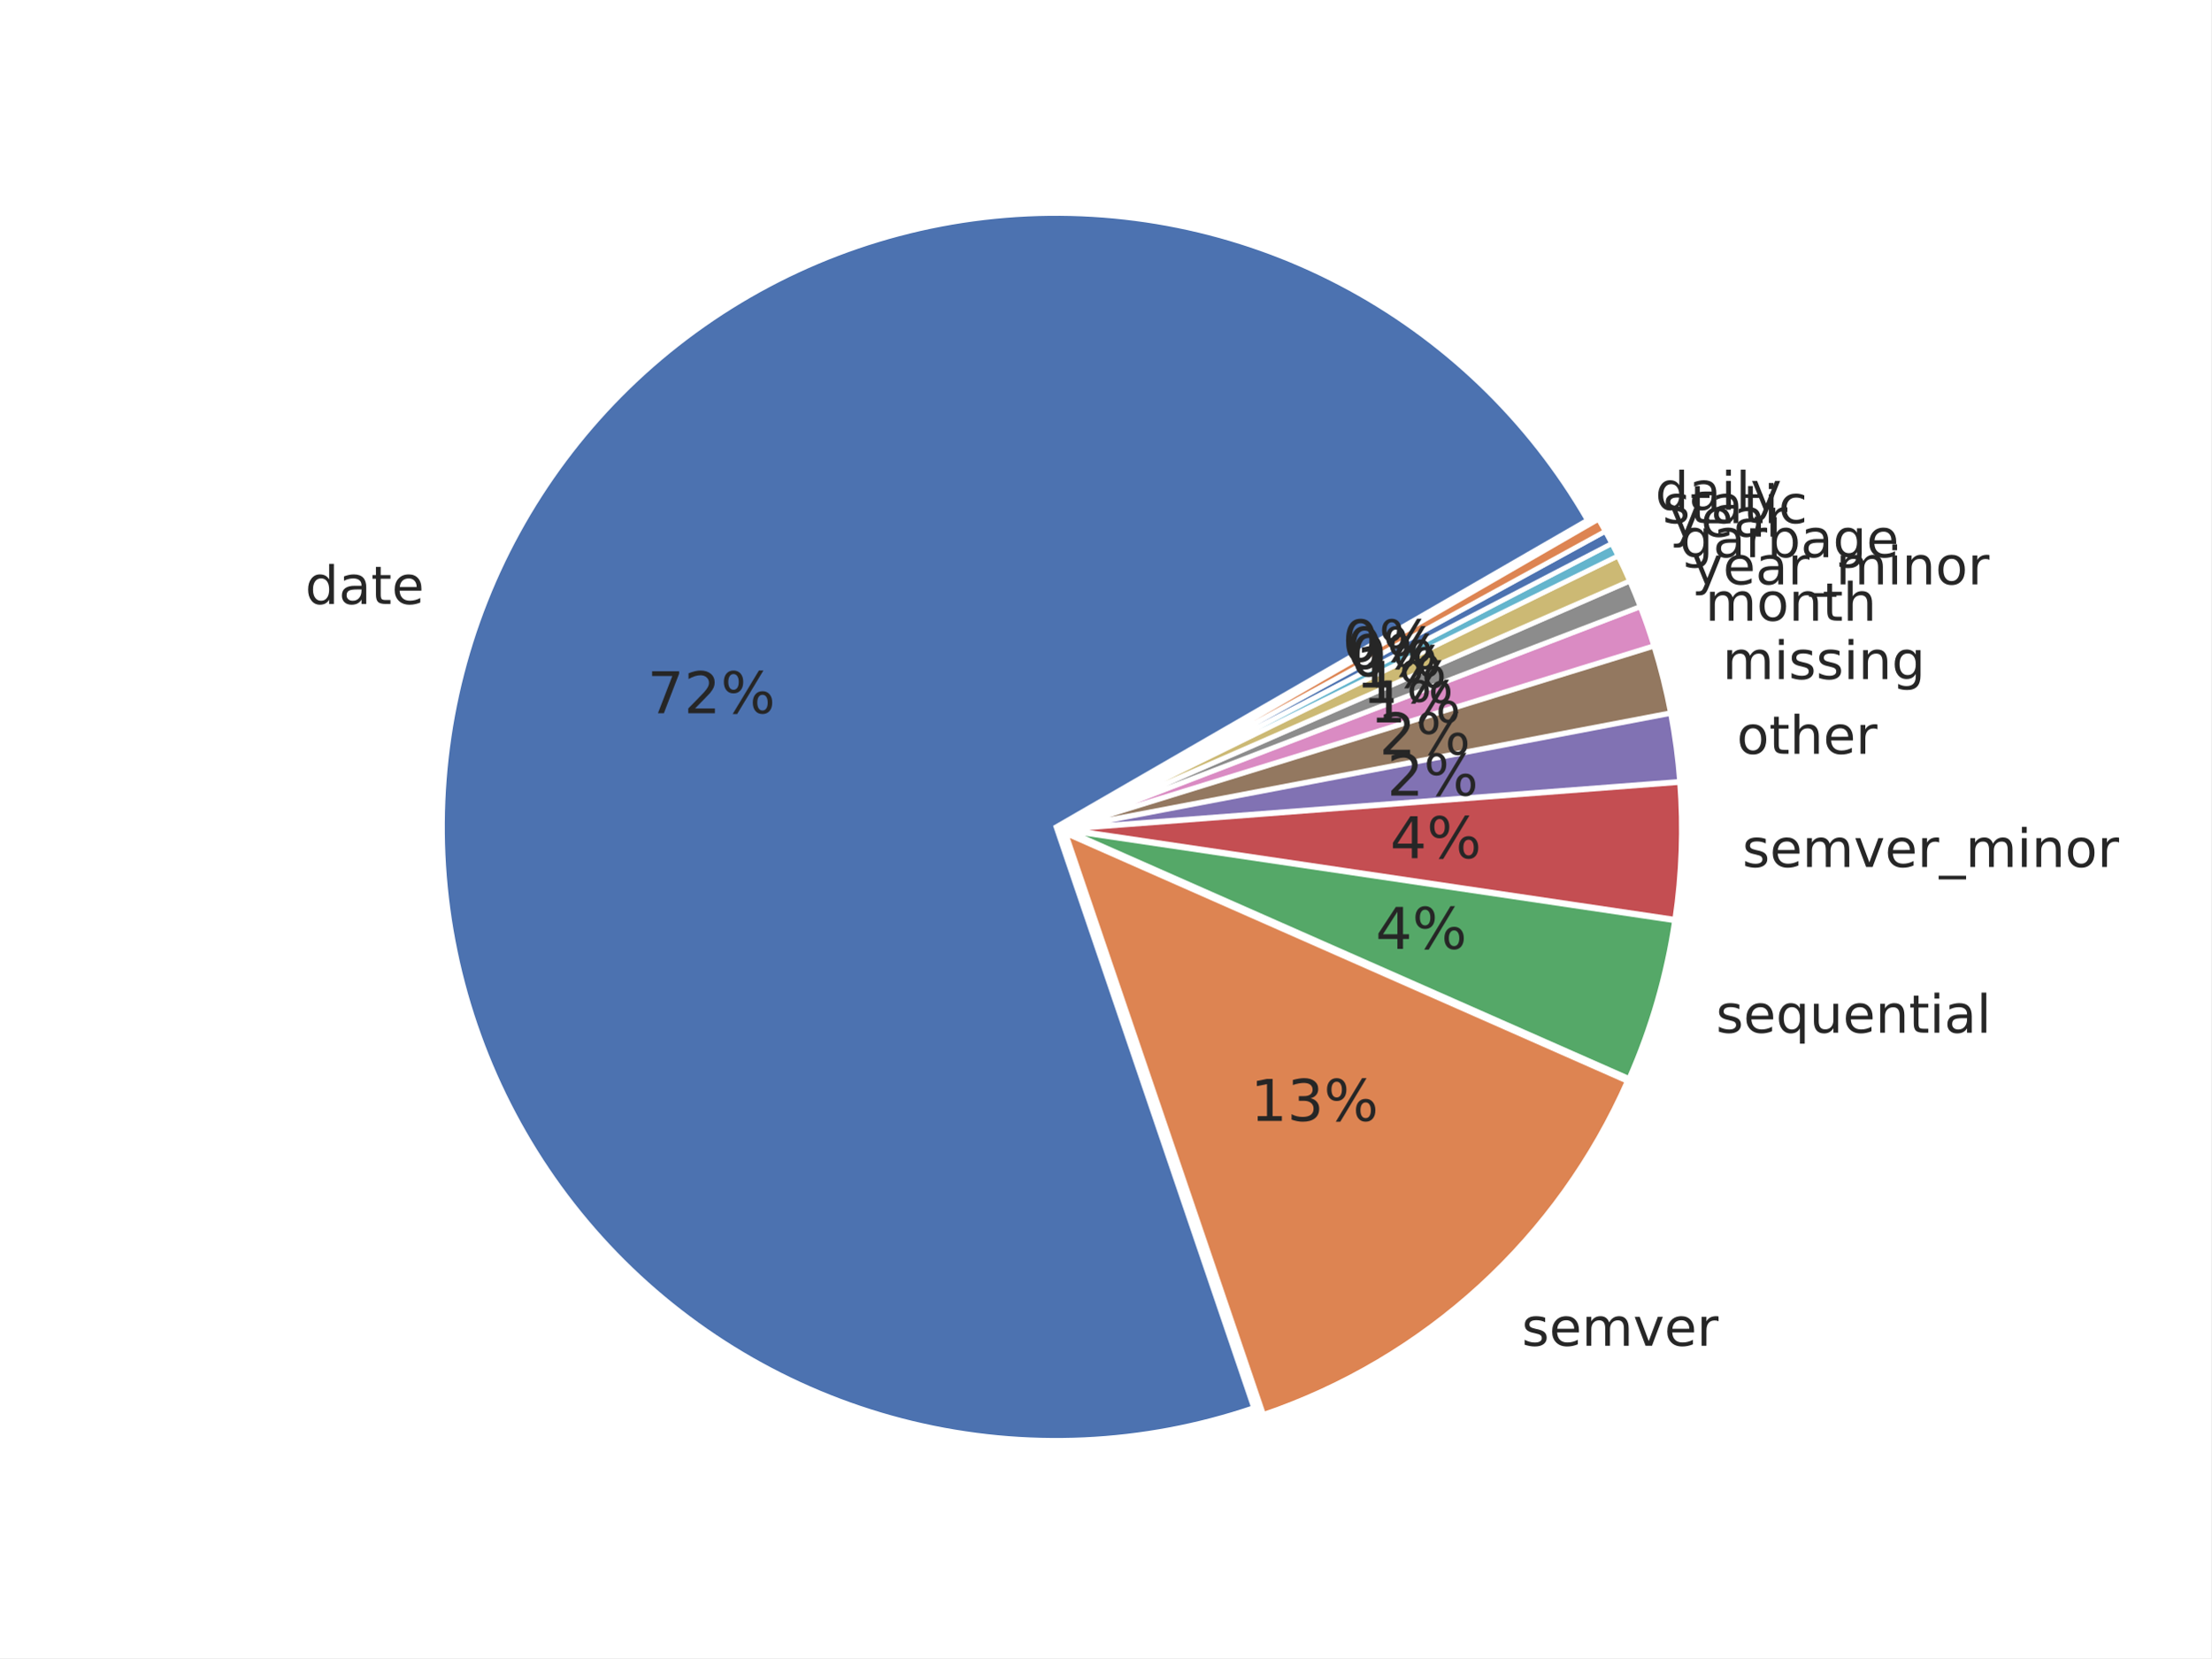
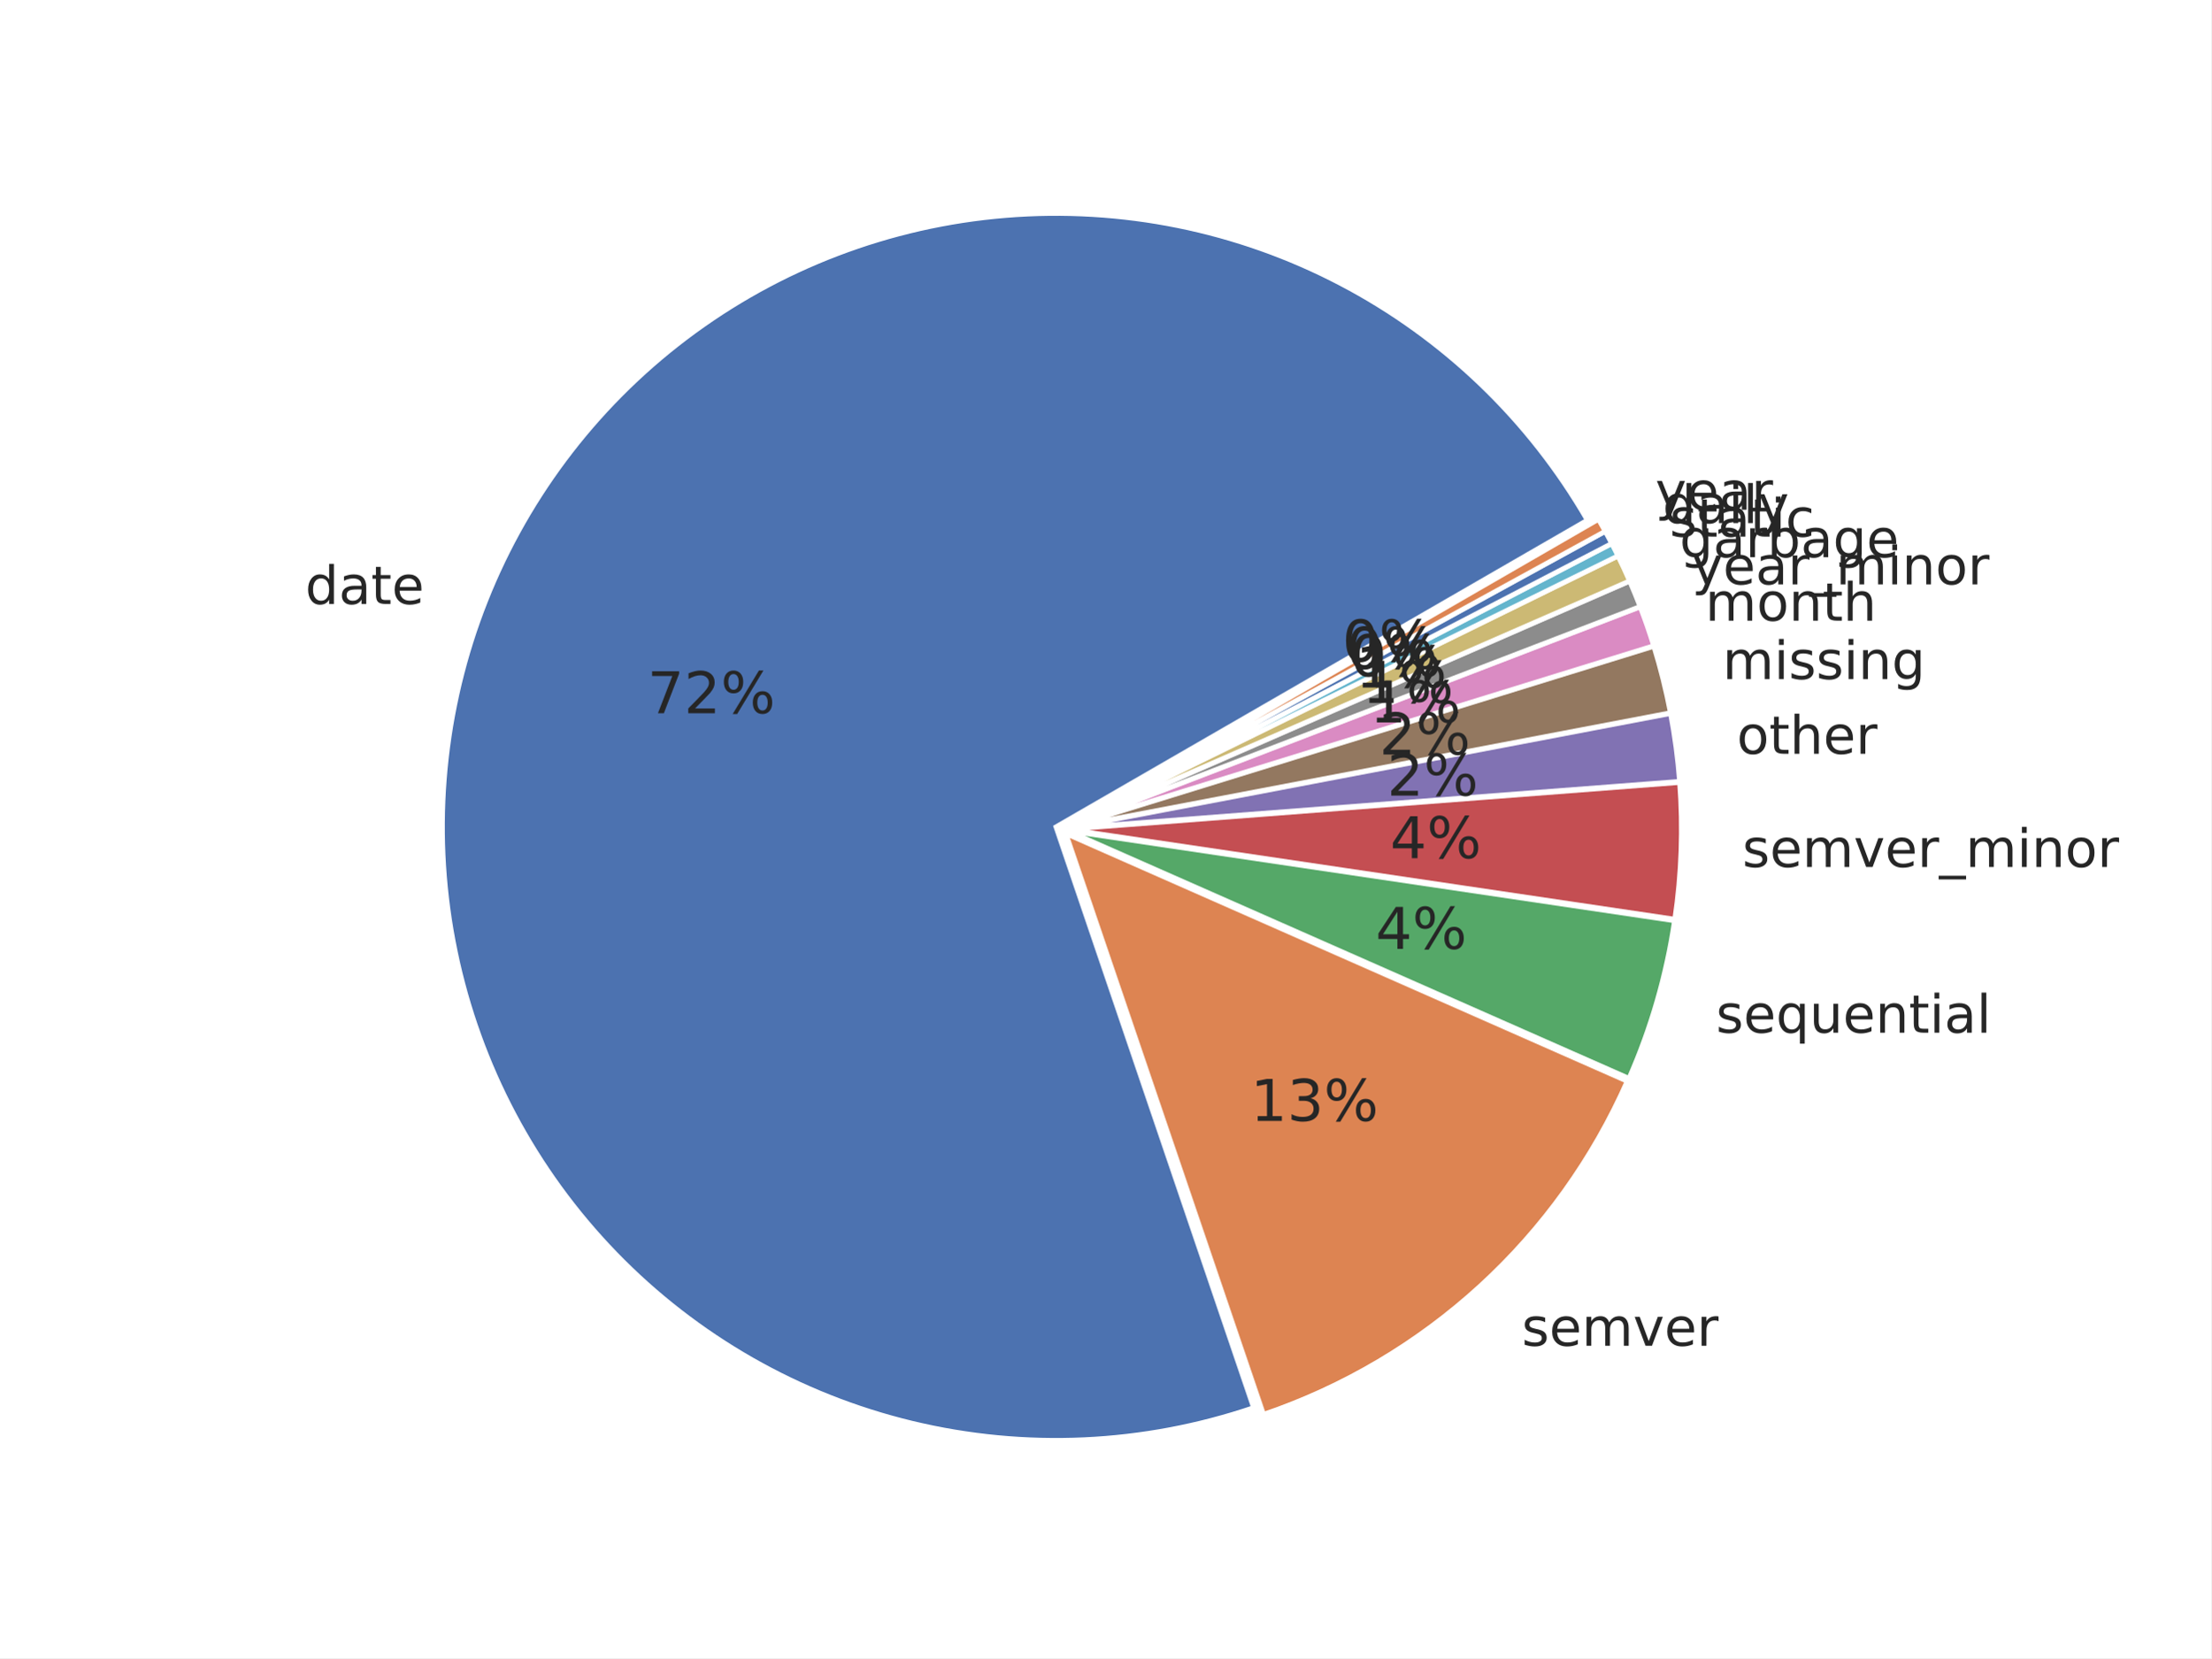
<svg xmlns="http://www.w3.org/2000/svg" xmlns:xlink="http://www.w3.org/1999/xlink" width="460.8pt" height="345.6pt" viewBox="0 0 460.8 345.6" version="1.1">
  <defs>
    <style type="text/css">*{stroke-linejoin: round; stroke-linecap: butt}</style>
  </defs>
  <g id="figure_1">
    <g id="patch_1">
      <path d="M 0 345.6  L 460.8 345.6  L 460.8 0  L 0 0  z " style="fill: #ffffff" />
    </g>
    <g id="axes_1">
      <g id="matplotlib.axis_1" />
      <g id="matplotlib.axis_2" />
      <g id="patch_2">
        <path d="M 330.809 108.414  C 318.697 87.436 300.869 70.324 279.412 59.082  C 257.955 47.84 233.739 42.924 209.596 44.908  C 185.454 46.891 162.365 55.695 143.031 70.289  C 123.696 84.883 108.901 104.675 100.376 127.349  C 91.851 150.023 89.942 174.66 94.873 198.376  C 99.803 222.093 111.373 243.928 128.228 261.326  C 145.084 278.724 166.541 290.979 190.09 296.658  C 213.638 302.337 238.323 301.21 261.256 293.407  L 220.068 172.35  z " style="fill: #4c72b0; stroke: #ffffff; stroke-linejoin: miter" />
      </g>
      <g id="patch_3">
        <path d="M 263.317 294.8  C 280.068 289.101 295.456 279.986 308.503 268.033  C 321.551 256.081 331.977 241.55 339.12 225.361  L 222.129 173.743  z " style="fill: #dd8452; stroke: #ffffff; stroke-linejoin: miter" />
      </g>
      <g id="patch_4">
        <path d="M 339.484 224.773  C 341.793 219.539 343.749 214.157 345.337 208.661  C 346.926 203.165 348.144 197.569 348.983 191.91  L 222.494 173.155  z " style="fill: #55a868; stroke: #ffffff; stroke-linejoin: miter" />
      </g>
      <g id="patch_5">
        <path d="M 349.032 191.601  C 349.731 186.886 350.166 182.135 350.335 177.371  C 350.504 172.608 350.406 167.838 350.042 163.086  L 222.543 172.845  z " style="fill: #c44e52; stroke: #ffffff; stroke-linejoin: miter" />
      </g>
      <g id="patch_6">
        <path d="M 350.032 162.872  C 349.85 160.496 349.602 158.126 349.287 155.764  C 348.973 153.402 348.593 151.049 348.147 148.708  L 222.533 172.631  z " style="fill: #8172b3; stroke: #ffffff; stroke-linejoin: miter" />
      </g>
      <g id="patch_7">
        <path d="M 348.12 148.568  C 347.674 146.227 347.163 143.899 346.587 141.587  C 346.011 139.275 345.371 136.979 344.667 134.703  L 222.506 172.491  z " style="fill: #937860; stroke: #ffffff; stroke-linejoin: miter" />
      </g>
      <g id="patch_8">
        <path d="M 344.634 134.593  C 344.212 133.227 343.766 131.869 343.298 130.518  C 342.83 129.167 342.34 127.824 341.827 126.49  L 222.473 172.381  z " style="fill: #da8bc3; stroke: #ffffff; stroke-linejoin: miter" />
      </g>
      <g id="patch_9">
        <path d="M 341.801 126.423  C 341.459 125.533 341.107 124.647 340.745 123.766  C 340.384 122.884 340.012 122.006 339.63 121.133  L 222.448 172.315  z " style="fill: #8c8c8c; stroke: #ffffff; stroke-linejoin: miter" />
      </g>
      <g id="patch_10">
        <path d="M 339.608 121.081  C 339.226 120.207 338.835 119.338 338.434 118.473  C 338.033 117.609 337.622 116.749 337.202 115.893  L 222.425 172.262  z " style="fill: #ccb974; stroke: #ffffff; stroke-linejoin: miter" />
      </g>
      <g id="patch_11">
        <path d="M 337.184 115.854  C 336.974 115.427 336.761 115 336.546 114.575  C 336.331 114.149 336.114 113.725 335.895 113.302  L 222.407 172.224  z " style="fill: #64b5cd; stroke: #ffffff; stroke-linejoin: miter" />
      </g>
      <g id="patch_12">
        <path d="M 335.881 113.277  C 335.662 112.854 335.44 112.432 335.216 112.012  C 334.991 111.591 334.765 111.172 334.536 110.754  L 222.393 172.198  z " style="fill: #4c72b0; stroke: #ffffff; stroke-linejoin: miter" />
      </g>
      <g id="patch_13">
        <path d="M 334.522 110.729  C 334.293 110.311 334.062 109.895 333.828 109.479  C 333.594 109.064 333.358 108.65 333.12 108.237  L 222.38 172.173  z " style="fill: #dd8452; stroke: #ffffff; stroke-linejoin: miter" />
      </g>
      <g id="text_1">
        <g style="fill: #262626" transform="translate(63.60216 125.8841) scale(0.11 -0.11)">
          <defs>
            <path id="DejaVuSans-64" d="M 2906 2969  L 2906 4863  L 3481 4863  L 3481 0  L 2906 0  L 2906 525  Q 2725 213 2448 61  Q 2172 -91 1784 -91  Q 1150 -91 751 415  Q 353 922 353 1747  Q 353 2572 751 3078  Q 1150 3584 1784 3584  Q 2172 3584 2448 3432  Q 2725 3281 2906 2969  z M 947 1747  Q 947 1113 1208 752  Q 1469 391 1925 391  Q 2381 391 2643 752  Q 2906 1113 2906 1747  Q 2906 2381 2643 2742  Q 2381 3103 1925 3103  Q 1469 3103 1208 2742  Q 947 2381 947 1747  z " transform="scale(0.015625)" />
            <path id="DejaVuSans-61" d="M 2194 1759  Q 1497 1759 1228 1600  Q 959 1441 959 1056  Q 959 750 1161 570  Q 1363 391 1709 391  Q 2188 391 2477 730  Q 2766 1069 2766 1631  L 2766 1759  L 2194 1759  z M 3341 1997  L 3341 0  L 2766 0  L 2766 531  Q 2569 213 2275 61  Q 1981 -91 1556 -91  Q 1019 -91 701 211  Q 384 513 384 1019  Q 384 1609 779 1909  Q 1175 2209 1959 2209  L 2766 2209  L 2766 2266  Q 2766 2663 2505 2880  Q 2244 3097 1772 3097  Q 1472 3097 1187 3025  Q 903 2953 641 2809  L 641 3341  Q 956 3463 1253 3523  Q 1550 3584 1831 3584  Q 2591 3584 2966 3190  Q 3341 2797 3341 1997  z " transform="scale(0.015625)" />
            <path id="DejaVuSans-74" d="M 1172 4494  L 1172 3500  L 2356 3500  L 2356 3053  L 1172 3053  L 1172 1153  Q 1172 725 1289 603  Q 1406 481 1766 481  L 2356 481  L 2356 0  L 1766 0  Q 1100 0 847 248  Q 594 497 594 1153  L 594 3053  L 172 3053  L 172 3500  L 594 3500  L 594 4494  L 1172 4494  z " transform="scale(0.015625)" />
            <path id="DejaVuSans-65" d="M 3597 1894  L 3597 1613  L 953 1613  Q 991 1019 1311 708  Q 1631 397 2203 397  Q 2534 397 2845 478  Q 3156 559 3463 722  L 3463 178  Q 3153 47 2828 -22  Q 2503 -91 2169 -91  Q 1331 -91 842 396  Q 353 884 353 1716  Q 353 2575 817 3079  Q 1281 3584 2069 3584  Q 2775 3584 3186 3129  Q 3597 2675 3597 1894  z M 3022 2063  Q 3016 2534 2758 2815  Q 2500 3097 2075 3097  Q 1594 3097 1305 2825  Q 1016 2553 972 2059  L 3022 2063  z " transform="scale(0.015625)" />
          </defs>
          <use xlink:href="#DejaVuSans-64" />
          <use xlink:href="#DejaVuSans-61" transform="translate(63.47656 0)" />
          <use xlink:href="#DejaVuSans-74" transform="translate(124.7559 0)" />
          <use xlink:href="#DejaVuSans-65" transform="translate(163.9648 0)" />
        </g>
      </g>
      <g id="text_2">
        <g style="fill: #262626" transform="translate(134.9172 148.6606) scale(0.12 -0.12)">
          <defs>
            <path id="DejaVuSans-37" d="M 525 4666  L 3525 4666  L 3525 4397  L 1831 0  L 1172 0  L 2766 4134  L 525 4134  L 525 4666  z " transform="scale(0.015625)" />
            <path id="DejaVuSans-32" d="M 1228 531  L 3431 531  L 3431 0  L 469 0  L 469 531  Q 828 903 1448 1529  Q 2069 2156 2228 2338  Q 2531 2678 2651 2914  Q 2772 3150 2772 3378  Q 2772 3750 2511 3984  Q 2250 4219 1831 4219  Q 1534 4219 1204 4116  Q 875 4013 500 3803  L 500 4441  Q 881 4594 1212 4672  Q 1544 4750 1819 4750  Q 2544 4750 2975 4387  Q 3406 4025 3406 3419  Q 3406 3131 3298 2873  Q 3191 2616 2906 2266  Q 2828 2175 2409 1742  Q 1991 1309 1228 531  z " transform="scale(0.015625)" />
            <path id="DejaVuSans-25" d="M 4653 2053  Q 4381 2053 4226 1822  Q 4072 1591 4072 1178  Q 4072 772 4226 539  Q 4381 306 4653 306  Q 4919 306 5073 539  Q 5228 772 5228 1178  Q 5228 1588 5073 1820  Q 4919 2053 4653 2053  z M 4653 2450  Q 5147 2450 5437 2106  Q 5728 1763 5728 1178  Q 5728 594 5436 251  Q 5144 -91 4653 -91  Q 4153 -91 3862 251  Q 3572 594 3572 1178  Q 3572 1766 3864 2108  Q 4156 2450 4653 2450  z M 1428 4353  Q 1159 4353 1004 4120  Q 850 3888 850 3481  Q 850 3069 1003 2837  Q 1156 2606 1428 2606  Q 1700 2606 1854 2837  Q 2009 3069 2009 3481  Q 2009 3884 1853 4118  Q 1697 4353 1428 4353  z M 4250 4750  L 4750 4750  L 1831 -91  L 1331 -91  L 4250 4750  z M 1428 4750  Q 1922 4750 2215 4408  Q 2509 4066 2509 3481  Q 2509 2891 2217 2550  Q 1925 2209 1428 2209  Q 931 2209 642 2551  Q 353 2894 353 3481  Q 353 4063 643 4406  Q 934 4750 1428 4750  z " transform="scale(0.015625)" />
          </defs>
          <use xlink:href="#DejaVuSans-37" />
          <use xlink:href="#DejaVuSans-32" transform="translate(63.62305 0)" />
          <use xlink:href="#DejaVuSans-25" transform="translate(127.2461 0)" />
        </g>
      </g>
      <g id="text_3">
        <g style="fill: #262626" transform="translate(317.1408 280.4978) scale(0.11 -0.11)">
          <defs>
            <path id="DejaVuSans-73" d="M 2834 3397  L 2834 2853  Q 2591 2978 2328 3040  Q 2066 3103 1784 3103  Q 1356 3103 1142 2972  Q 928 2841 928 2578  Q 928 2378 1081 2264  Q 1234 2150 1697 2047  L 1894 2003  Q 2506 1872 2764 1633  Q 3022 1394 3022 966  Q 3022 478 2636 193  Q 2250 -91 1575 -91  Q 1294 -91 989 -36  Q 684 19 347 128  L 347 722  Q 666 556 975 473  Q 1284 391 1588 391  Q 1994 391 2212 530  Q 2431 669 2431 922  Q 2431 1156 2273 1281  Q 2116 1406 1581 1522  L 1381 1569  Q 847 1681 609 1914  Q 372 2147 372 2553  Q 372 3047 722 3315  Q 1072 3584 1716 3584  Q 2034 3584 2315 3537  Q 2597 3491 2834 3397  z " transform="scale(0.015625)" />
            <path id="DejaVuSans-6d" d="M 3328 2828  Q 3544 3216 3844 3400  Q 4144 3584 4550 3584  Q 5097 3584 5394 3201  Q 5691 2819 5691 2113  L 5691 0  L 5113 0  L 5113 2094  Q 5113 2597 4934 2840  Q 4756 3084 4391 3084  Q 3944 3084 3684 2787  Q 3425 2491 3425 1978  L 3425 0  L 2847 0  L 2847 2094  Q 2847 2600 2669 2842  Q 2491 3084 2119 3084  Q 1678 3084 1418 2786  Q 1159 2488 1159 1978  L 1159 0  L 581 0  L 581 3500  L 1159 3500  L 1159 2956  Q 1356 3278 1631 3431  Q 1906 3584 2284 3584  Q 2666 3584 2933 3390  Q 3200 3197 3328 2828  z " transform="scale(0.015625)" />
            <path id="DejaVuSans-76" d="M 191 3500  L 800 3500  L 1894 563  L 2988 3500  L 3597 3500  L 2284 0  L 1503 0  L 191 3500  z " transform="scale(0.015625)" />
            <path id="DejaVuSans-72" d="M 2631 2963  Q 2534 3019 2420 3045  Q 2306 3072 2169 3072  Q 1681 3072 1420 2755  Q 1159 2438 1159 1844  L 1159 0  L 581 0  L 581 3500  L 1159 3500  L 1159 2956  Q 1341 3275 1631 3429  Q 1922 3584 2338 3584  Q 2397 3584 2469 3576  Q 2541 3569 2628 3553  L 2631 2963  z " transform="scale(0.015625)" />
          </defs>
          <use xlink:href="#DejaVuSans-73" />
          <use xlink:href="#DejaVuSans-65" transform="translate(52.09961 0)" />
          <use xlink:href="#DejaVuSans-6d" transform="translate(113.623 0)" />
          <use xlink:href="#DejaVuSans-76" transform="translate(211.0352 0)" />
          <use xlink:href="#DejaVuSans-65" transform="translate(270.2148 0)" />
          <use xlink:href="#DejaVuSans-72" transform="translate(331.7383 0)" />
        </g>
      </g>
      <g id="text_4">
        <g style="fill: #262626" transform="translate(260.6176 233.6285) scale(0.12 -0.12)">
          <defs>
            <path id="DejaVuSans-31" d="M 794 531  L 1825 531  L 1825 4091  L 703 3866  L 703 4441  L 1819 4666  L 2450 4666  L 2450 531  L 3481 531  L 3481 0  L 794 0  L 794 531  z " transform="scale(0.015625)" />
            <path id="DejaVuSans-33" d="M 2597 2516  Q 3050 2419 3304 2112  Q 3559 1806 3559 1356  Q 3559 666 3084 287  Q 2609 -91 1734 -91  Q 1441 -91 1130 -33  Q 819 25 488 141  L 488 750  Q 750 597 1062 519  Q 1375 441 1716 441  Q 2309 441 2620 675  Q 2931 909 2931 1356  Q 2931 1769 2642 2001  Q 2353 2234 1838 2234  L 1294 2234  L 1294 2753  L 1863 2753  Q 2328 2753 2575 2939  Q 2822 3125 2822 3475  Q 2822 3834 2567 4026  Q 2313 4219 1838 4219  Q 1578 4219 1281 4162  Q 984 4106 628 3988  L 628 4550  Q 988 4650 1302 4700  Q 1616 4750 1894 4750  Q 2613 4750 3031 4423  Q 3450 4097 3450 3541  Q 3450 3153 3228 2886  Q 3006 2619 2597 2516  z " transform="scale(0.015625)" />
          </defs>
          <use xlink:href="#DejaVuSans-31" />
          <use xlink:href="#DejaVuSans-33" transform="translate(63.62305 0)" />
          <use xlink:href="#DejaVuSans-25" transform="translate(127.2461 0)" />
        </g>
      </g>
      <g id="text_5">
        <g style="fill: #262626" transform="translate(357.6217 215.2468) scale(0.11 -0.11)">
          <defs>
            <path id="DejaVuSans-71" d="M 947 1747  Q 947 1113 1208 752  Q 1469 391 1925 391  Q 2381 391 2643 752  Q 2906 1113 2906 1747  Q 2906 2381 2643 2742  Q 2381 3103 1925 3103  Q 1469 3103 1208 2742  Q 947 2381 947 1747  z M 2906 525  Q 2725 213 2448 61  Q 2172 -91 1784 -91  Q 1150 -91 751 415  Q 353 922 353 1747  Q 353 2572 751 3078  Q 1150 3584 1784 3584  Q 2172 3584 2448 3432  Q 2725 3281 2906 2969  L 2906 3500  L 3481 3500  L 3481 -1331  L 2906 -1331  L 2906 525  z " transform="scale(0.015625)" />
            <path id="DejaVuSans-75" d="M 544 1381  L 544 3500  L 1119 3500  L 1119 1403  Q 1119 906 1312 657  Q 1506 409 1894 409  Q 2359 409 2629 706  Q 2900 1003 2900 1516  L 2900 3500  L 3475 3500  L 3475 0  L 2900 0  L 2900 538  Q 2691 219 2414 64  Q 2138 -91 1772 -91  Q 1169 -91 856 284  Q 544 659 544 1381  z M 1991 3584  L 1991 3584  z " transform="scale(0.015625)" />
            <path id="DejaVuSans-6e" d="M 3513 2113  L 3513 0  L 2938 0  L 2938 2094  Q 2938 2591 2744 2837  Q 2550 3084 2163 3084  Q 1697 3084 1428 2787  Q 1159 2491 1159 1978  L 1159 0  L 581 0  L 581 3500  L 1159 3500  L 1159 2956  Q 1366 3272 1645 3428  Q 1925 3584 2291 3584  Q 2894 3584 3203 3211  Q 3513 2838 3513 2113  z " transform="scale(0.015625)" />
            <path id="DejaVuSans-69" d="M 603 3500  L 1178 3500  L 1178 0  L 603 0  L 603 3500  z M 603 4863  L 1178 4863  L 1178 4134  L 603 4134  L 603 4863  z " transform="scale(0.015625)" />
            <path id="DejaVuSans-6c" d="M 603 4863  L 1178 4863  L 1178 0  L 603 0  L 603 4863  z " transform="scale(0.015625)" />
          </defs>
          <use xlink:href="#DejaVuSans-73" />
          <use xlink:href="#DejaVuSans-65" transform="translate(52.09961 0)" />
          <use xlink:href="#DejaVuSans-71" transform="translate(113.623 0)" />
          <use xlink:href="#DejaVuSans-75" transform="translate(177.0996 0)" />
          <use xlink:href="#DejaVuSans-65" transform="translate(240.4785 0)" />
          <use xlink:href="#DejaVuSans-6e" transform="translate(302.002 0)" />
          <use xlink:href="#DejaVuSans-74" transform="translate(365.3809 0)" />
          <use xlink:href="#DejaVuSans-69" transform="translate(404.5898 0)" />
          <use xlink:href="#DejaVuSans-61" transform="translate(432.373 0)" />
          <use xlink:href="#DejaVuSans-6c" transform="translate(493.6523 0)" />
        </g>
      </g>
      <g id="text_6">
        <g style="fill: #262626" transform="translate(286.6814 197.7698) scale(0.12 -0.12)">
          <defs>
            <path id="DejaVuSans-34" d="M 2419 4116  L 825 1625  L 2419 1625  L 2419 4116  z M 2253 4666  L 3047 4666  L 3047 1625  L 3713 1625  L 3713 1100  L 3047 1100  L 3047 0  L 2419 0  L 2419 1100  L 313 1100  L 313 1709  L 2253 4666  z " transform="scale(0.015625)" />
          </defs>
          <use xlink:href="#DejaVuSans-34" />
          <use xlink:href="#DejaVuSans-25" transform="translate(63.62305 0)" />
        </g>
      </g>
      <g id="text_7">
        <g style="fill: #262626" transform="translate(363.1141 180.7064) scale(0.11 -0.11)">
          <defs>
            <path id="DejaVuSans-5f" d="M 3263 -1063  L 3263 -1509  L -63 -1509  L -63 -1063  L 3263 -1063  z " transform="scale(0.015625)" />
            <path id="DejaVuSans-6f" d="M 1959 3097  Q 1497 3097 1228 2736  Q 959 2375 959 1747  Q 959 1119 1226 758  Q 1494 397 1959 397  Q 2419 397 2687 759  Q 2956 1122 2956 1747  Q 2956 2369 2687 2733  Q 2419 3097 1959 3097  z M 1959 3584  Q 2709 3584 3137 3096  Q 3566 2609 3566 1747  Q 3566 888 3137 398  Q 2709 -91 1959 -91  Q 1206 -91 779 398  Q 353 888 353 1747  Q 353 2609 779 3096  Q 1206 3584 1959 3584  z " transform="scale(0.015625)" />
          </defs>
          <use xlink:href="#DejaVuSans-73" />
          <use xlink:href="#DejaVuSans-65" transform="translate(52.09961 0)" />
          <use xlink:href="#DejaVuSans-6d" transform="translate(113.623 0)" />
          <use xlink:href="#DejaVuSans-76" transform="translate(211.0352 0)" />
          <use xlink:href="#DejaVuSans-65" transform="translate(270.2148 0)" />
          <use xlink:href="#DejaVuSans-72" transform="translate(331.7383 0)" />
          <use xlink:href="#DejaVuSans-5f" transform="translate(372.8516 0)" />
          <use xlink:href="#DejaVuSans-6d" transform="translate(422.8516 0)" />
          <use xlink:href="#DejaVuSans-69" transform="translate(520.2637 0)" />
          <use xlink:href="#DejaVuSans-6e" transform="translate(548.0469 0)" />
          <use xlink:href="#DejaVuSans-6f" transform="translate(611.4258 0)" />
          <use xlink:href="#DejaVuSans-72" transform="translate(672.6074 0)" />
        </g>
      </g>
      <g id="text_8">
        <g style="fill: #262626" transform="translate(289.6998 178.8722) scale(0.12 -0.12)">
          <use xlink:href="#DejaVuSans-34" />
          <use xlink:href="#DejaVuSans-25" transform="translate(63.62305 0)" />
        </g>
      </g>
      <g id="text_9">
        <g style="fill: #262626" transform="translate(361.9627 157.1121) scale(0.11 -0.11)">
          <defs>
            <path id="DejaVuSans-68" d="M 3513 2113  L 3513 0  L 2938 0  L 2938 2094  Q 2938 2591 2744 2837  Q 2550 3084 2163 3084  Q 1697 3084 1428 2787  Q 1159 2491 1159 1978  L 1159 0  L 581 0  L 581 4863  L 1159 4863  L 1159 2956  Q 1366 3272 1645 3428  Q 1925 3584 2291 3584  Q 2894 3584 3203 3211  Q 3513 2838 3513 2113  z " transform="scale(0.015625)" />
          </defs>
          <use xlink:href="#DejaVuSans-6f" />
          <use xlink:href="#DejaVuSans-74" transform="translate(61.18164 0)" />
          <use xlink:href="#DejaVuSans-68" transform="translate(100.3906 0)" />
          <use xlink:href="#DejaVuSans-65" transform="translate(163.7695 0)" />
          <use xlink:href="#DejaVuSans-72" transform="translate(225.293 0)" />
        </g>
      </g>
      <g id="text_10">
        <g style="fill: #262626" transform="translate(289.067 165.8219) scale(0.12 -0.12)">
          <use xlink:href="#DejaVuSans-32" />
          <use xlink:href="#DejaVuSans-25" transform="translate(63.62305 0)" />
        </g>
      </g>
      <g id="text_11">
        <g style="fill: #262626" transform="translate(358.9955 141.5318) scale(0.11 -0.11)">
          <defs>
            <path id="DejaVuSans-67" d="M 2906 1791  Q 2906 2416 2648 2759  Q 2391 3103 1925 3103  Q 1463 3103 1205 2759  Q 947 2416 947 1791  Q 947 1169 1205 825  Q 1463 481 1925 481  Q 2391 481 2648 825  Q 2906 1169 2906 1791  z M 3481 434  Q 3481 -459 3084 -895  Q 2688 -1331 1869 -1331  Q 1566 -1331 1297 -1286  Q 1028 -1241 775 -1147  L 775 -588  Q 1028 -725 1275 -790  Q 1522 -856 1778 -856  Q 2344 -856 2625 -561  Q 2906 -266 2906 331  L 2906 616  Q 2728 306 2450 153  Q 2172 0 1784 0  Q 1141 0 747 490  Q 353 981 353 1791  Q 353 2603 747 3093  Q 1141 3584 1784 3584  Q 2172 3584 2450 3431  Q 2728 3278 2906 2969  L 2906 3500  L 3481 3500  L 3481 434  z " transform="scale(0.015625)" />
          </defs>
          <use xlink:href="#DejaVuSans-6d" />
          <use xlink:href="#DejaVuSans-69" transform="translate(97.41211 0)" />
          <use xlink:href="#DejaVuSans-73" transform="translate(125.1953 0)" />
          <use xlink:href="#DejaVuSans-73" transform="translate(177.2949 0)" />
          <use xlink:href="#DejaVuSans-69" transform="translate(229.3945 0)" />
          <use xlink:href="#DejaVuSans-6e" transform="translate(257.1777 0)" />
          <use xlink:href="#DejaVuSans-67" transform="translate(320.5566 0)" />
        </g>
      </g>
      <g id="text_12">
        <g style="fill: #262626" transform="translate(287.4364 157.2598) scale(0.12 -0.12)">
          <use xlink:href="#DejaVuSans-32" />
          <use xlink:href="#DejaVuSans-25" transform="translate(63.62305 0)" />
        </g>
      </g>
      <g id="text_13">
        <g style="fill: #262626" transform="translate(355.3809 129.3667) scale(0.11 -0.11)">
          <use xlink:href="#DejaVuSans-6d" />
          <use xlink:href="#DejaVuSans-6f" transform="translate(97.41211 0)" />
          <use xlink:href="#DejaVuSans-6e" transform="translate(158.5938 0)" />
          <use xlink:href="#DejaVuSans-74" transform="translate(221.9727 0)" />
          <use xlink:href="#DejaVuSans-68" transform="translate(261.1816 0)" />
        </g>
      </g>
      <g id="text_14">
        <g style="fill: #262626" transform="translate(285.45 150.5744) scale(0.12 -0.12)">
          <use xlink:href="#DejaVuSans-31" />
          <use xlink:href="#DejaVuSans-25" transform="translate(63.62305 0)" />
        </g>
      </g>
      <g id="text_15">
        <g style="fill: #262626" transform="translate(352.5752 121.7932) scale(0.11 -0.11)">
          <defs>
            <path id="DejaVuSans-79" d="M 2059 -325  Q 1816 -950 1584 -1140  Q 1353 -1331 966 -1331  L 506 -1331  L 506 -850  L 844 -850  Q 1081 -850 1212 -737  Q 1344 -625 1503 -206  L 1606 56  L 191 3500  L 800 3500  L 1894 763  L 2988 3500  L 3597 3500  L 2059 -325  z " transform="scale(0.015625)" />
          </defs>
          <use xlink:href="#DejaVuSans-79" />
          <use xlink:href="#DejaVuSans-65" transform="translate(59.17969 0)" />
          <use xlink:href="#DejaVuSans-61" transform="translate(120.7031 0)" />
          <use xlink:href="#DejaVuSans-72" transform="translate(181.9824 0)" />
          <use xlink:href="#DejaVuSans-5f" transform="translate(223.0957 0)" />
          <use xlink:href="#DejaVuSans-6d" transform="translate(273.0957 0)" />
          <use xlink:href="#DejaVuSans-69" transform="translate(370.5078 0)" />
          <use xlink:href="#DejaVuSans-6e" transform="translate(398.291 0)" />
          <use xlink:href="#DejaVuSans-6f" transform="translate(461.6699 0)" />
          <use xlink:href="#DejaVuSans-72" transform="translate(522.8516 0)" />
        </g>
      </g>
      <g id="text_16">
        <g style="fill: #262626" transform="translate(283.9081 146.4965) scale(0.12 -0.12)">
          <use xlink:href="#DejaVuSans-31" />
          <use xlink:href="#DejaVuSans-25" transform="translate(63.62305 0)" />
        </g>
      </g>
      <g id="text_17">
        <g style="fill: #262626" transform="translate(350.0348 116.1297) scale(0.11 -0.11)">
          <defs>
            <path id="DejaVuSans-62" d="M 3116 1747  Q 3116 2381 2855 2742  Q 2594 3103 2138 3103  Q 1681 3103 1420 2742  Q 1159 2381 1159 1747  Q 1159 1113 1420 752  Q 1681 391 2138 391  Q 2594 391 2855 752  Q 3116 1113 3116 1747  z M 1159 2969  Q 1341 3281 1617 3432  Q 1894 3584 2278 3584  Q 2916 3584 3314 3078  Q 3713 2572 3713 1747  Q 3713 922 3314 415  Q 2916 -91 2278 -91  Q 1894 -91 1617 61  Q 1341 213 1159 525  L 1159 0  L 581 0  L 581 4863  L 1159 4863  L 1159 2969  z " transform="scale(0.015625)" />
          </defs>
          <use xlink:href="#DejaVuSans-67" />
          <use xlink:href="#DejaVuSans-61" transform="translate(63.47656 0)" />
          <use xlink:href="#DejaVuSans-72" transform="translate(124.7559 0)" />
          <use xlink:href="#DejaVuSans-62" transform="translate(165.8691 0)" />
          <use xlink:href="#DejaVuSans-61" transform="translate(229.3457 0)" />
          <use xlink:href="#DejaVuSans-67" transform="translate(290.625 0)" />
          <use xlink:href="#DejaVuSans-65" transform="translate(354.1016 0)" />
        </g>
      </g>
      <g id="text_18">
        <g style="fill: #262626" transform="translate(282.512 143.3001) scale(0.12 -0.12)">
          <use xlink:href="#DejaVuSans-31" />
          <use xlink:href="#DejaVuSans-25" transform="translate(63.62305 0)" />
        </g>
      </g>
      <g id="text_19">
        <g style="fill: #262626" transform="translate(347.9602 111.8453) scale(0.11 -0.11)">
-           <use xlink:href="#DejaVuSans-79" />
-           <use xlink:href="#DejaVuSans-65" transform="translate(59.17969 0)" />
-           <use xlink:href="#DejaVuSans-61" transform="translate(120.7031 0)" />
-           <use xlink:href="#DejaVuSans-72" transform="translate(181.9824 0)" />
-         </g>
-       </g>
-       <g id="text_20">
-         <g style="fill: #262626" transform="translate(281.372 140.9455) scale(0.12 -0.12)">
-           <defs>
-             <path id="DejaVuSans-30" d="M 2034 4250  Q 1547 4250 1301 3770  Q 1056 3291 1056 2328  Q 1056 1369 1301 889  Q 1547 409 2034 409  Q 2525 409 2770 889  Q 3016 1369 3016 2328  Q 3016 3291 2770 3770  Q 2525 4250 2034 4250  z M 2034 4750  Q 2819 4750 3233 4129  Q 3647 3509 3647 2328  Q 3647 1150 3233 529  Q 2819 -91 2034 -91  Q 1250 -91 836 529  Q 422 1150 422 2328  Q 422 3509 836 4129  Q 1250 4750 2034 4750  z " transform="scale(0.015625)" />
-           </defs>
-           <use xlink:href="#DejaVuSans-30" />
-           <use xlink:href="#DejaVuSans-25" transform="translate(63.62305 0)" />
-         </g>
-       </g>
-       <g id="text_21">
-         <g style="fill: #262626" transform="translate(346.4978 109.0284) scale(0.11 -0.11)">
          <defs>
            <path id="DejaVuSans-63" d="M 3122 3366  L 3122 2828  Q 2878 2963 2633 3030  Q 2388 3097 2138 3097  Q 1578 3097 1268 2742  Q 959 2388 959 1747  Q 959 1106 1268 751  Q 1578 397 2138 397  Q 2388 397 2633 464  Q 2878 531 3122 666  L 3122 134  Q 2881 22 2623 -34  Q 2366 -91 2075 -91  Q 1284 -91 818 406  Q 353 903 353 1747  Q 353 2603 823 3093  Q 1294 3584 2113 3584  Q 2378 3584 2631 3529  Q 2884 3475 3122 3366  z " transform="scale(0.015625)" />
          </defs>
          <use xlink:href="#DejaVuSans-73" />
          <use xlink:href="#DejaVuSans-74" transform="translate(52.09961 0)" />
          <use xlink:href="#DejaVuSans-61" transform="translate(91.30859 0)" />
          <use xlink:href="#DejaVuSans-74" transform="translate(152.5879 0)" />
          <use xlink:href="#DejaVuSans-69" transform="translate(191.7969 0)" />
          <use xlink:href="#DejaVuSans-63" transform="translate(219.5801 0)" />
        </g>
      </g>
-       <g id="text_22">
-         <g style="fill: #262626" transform="translate(280.5683 139.3976) scale(0.12 -0.12)">
+       <g id="text_20">
+         <g style="fill: #262626" transform="translate(281.372 140.9455) scale(0.12 -0.12)">
+           <defs>
+             <path id="DejaVuSans-30" d="M 2034 4250  Q 1547 4250 1301 3770  Q 1056 3291 1056 2328  Q 1056 1369 1301 889  Q 1547 409 2034 409  Q 2525 409 2770 889  Q 3016 1369 3016 2328  Q 3016 3291 2770 3770  Q 2525 4250 2034 4250  z M 2034 4750  Q 2819 4750 3233 4129  Q 3647 3509 3647 2328  Q 3647 1150 3233 529  Q 2819 -91 2034 -91  Q 1250 -91 836 529  Q 422 1150 422 2328  Q 422 3509 836 4129  Q 1250 4750 2034 4750  z " transform="scale(0.015625)" />
+           </defs>
          <use xlink:href="#DejaVuSans-30" />
          <use xlink:href="#DejaVuSans-25" transform="translate(63.62305 0)" />
        </g>
      </g>
-       <g id="text_23">
-         <g style="fill: #262626" transform="translate(344.9729 106.2452) scale(0.11 -0.11)">
+       <g id="text_21">
+         <g style="fill: #262626" transform="translate(346.4978 109.0284) scale(0.11 -0.11)">
          <use xlink:href="#DejaVuSans-64" />
          <use xlink:href="#DejaVuSans-61" transform="translate(63.47656 0)" />
          <use xlink:href="#DejaVuSans-69" transform="translate(124.7559 0)" />
          <use xlink:href="#DejaVuSans-6c" transform="translate(152.5391 0)" />
          <use xlink:href="#DejaVuSans-79" transform="translate(180.3223 0)" />
        </g>
      </g>
+       <g id="text_22">
+         <g style="fill: #262626" transform="translate(280.5683 139.3976) scale(0.12 -0.12)">
+           <use xlink:href="#DejaVuSans-30" />
+           <use xlink:href="#DejaVuSans-25" transform="translate(63.62305 0)" />
+         </g>
+       </g>
+       <g id="text_23">
+         <g style="fill: #262626" transform="translate(344.9729 106.2452) scale(0.11 -0.11)">
+           <use xlink:href="#DejaVuSans-79" />
+           <use xlink:href="#DejaVuSans-65" transform="translate(59.17969 0)" />
+           <use xlink:href="#DejaVuSans-61" transform="translate(120.7031 0)" />
+           <use xlink:href="#DejaVuSans-72" transform="translate(181.9824 0)" />
+         </g>
+       </g>
      <g id="text_24">
        <g style="fill: #262626" transform="translate(279.7302 137.8681) scale(0.12 -0.12)">
          <use xlink:href="#DejaVuSans-30" />
          <use xlink:href="#DejaVuSans-25" transform="translate(63.62305 0)" />
        </g>
      </g>
    </g>
  </g>
</svg>
